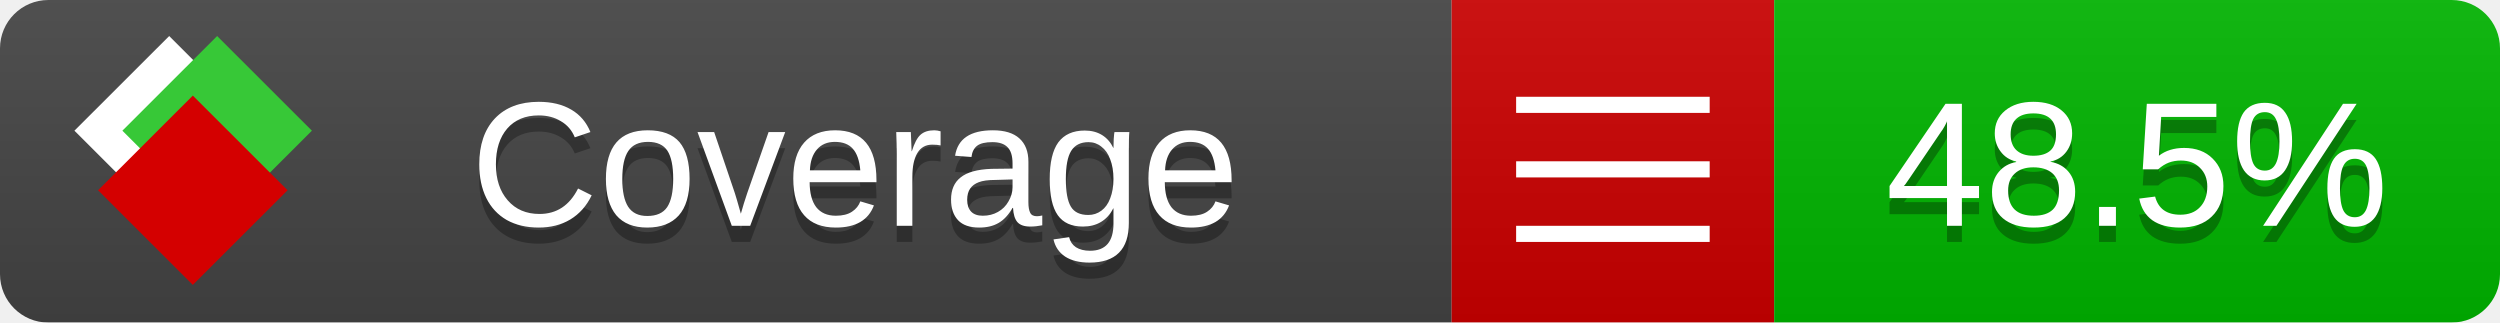
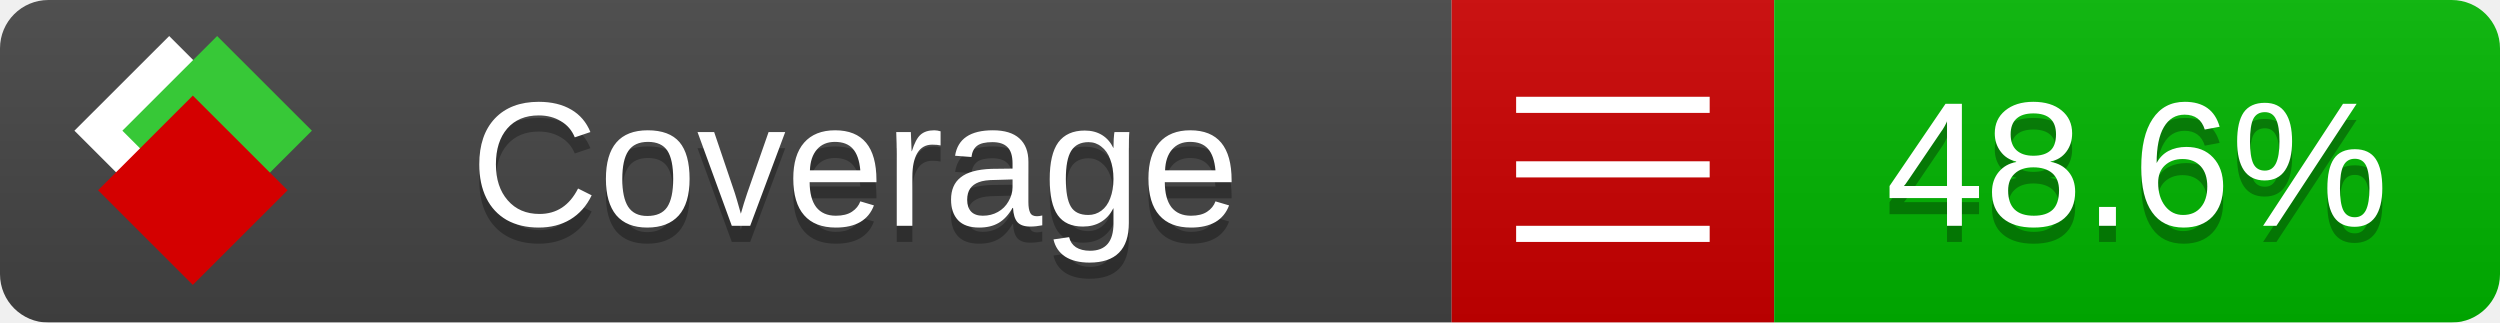
<svg xmlns="http://www.w3.org/2000/svg" xmlns:xlink="http://www.w3.org/1999/xlink" width="155" height="20">
  <style type="text/css">
          
            @keyframes fade1 {
                0% { visibility: visible; opacity: 1; }
               27% { visibility: visible; opacity: 1; }
               33% { visibility: hidden; opacity: 0; }
               60% { visibility: hidden; opacity: 0; }
               66% { visibility: hidden; opacity: 0; }
               93% { visibility: hidden; opacity: 0; }
              100% { visibility: visible; opacity: 1; }
            }
            @keyframes fade2 {
                0% { visibility: hidden; opacity: 0; }
               27% { visibility: hidden; opacity: 0; }
               33% { visibility: visible; opacity: 1; }
               60% { visibility: visible; opacity: 1; }
               66% { visibility: hidden; opacity: 0; }
               93% { visibility: hidden; opacity: 0; }
              100% { visibility: hidden; opacity: 0; }
            }
            @keyframes fade3 {
                0% { visibility: hidden; opacity: 0; }
               27% { visibility: hidden; opacity: 0; }
               33% { visibility: hidden; opacity: 0; }
               60% { visibility: hidden; opacity: 0; }
               66% { visibility: visible; opacity: 1; }
               93% { visibility: visible; opacity: 1; }
              100% { visibility: hidden; opacity: 0; }
            }
            .linecoverage {
                animation-duration: 15s;
                animation-name: fade1;
                animation-iteration-count: infinite;
            }
            .branchcoverage {
                animation-duration: 15s;
                animation-name: fade2;
                animation-iteration-count: infinite;
            }
            .methodcoverage {
                animation-duration: 15s;
                animation-name: fade3;
                animation-iteration-count: infinite;
            }
          
    </style>
  <defs>
    <linearGradient id="gradient" x2="0" y2="100%">
      <stop offset="0" stop-color="#bbb" stop-opacity=".1" />
      <stop offset="1" stop-opacity=".1" />
    </linearGradient>
    <linearGradient id="c">
      <stop offset="0" stop-color="#d40000" />
      <stop offset="1" stop-color="#ff2a2a" />
    </linearGradient>
    <linearGradient id="a">
      <stop offset="0" stop-color="#e0e0de" />
      <stop offset="1" stop-color="#fff" />
    </linearGradient>
    <linearGradient id="b">
      <stop offset="0" stop-color="#37c837" />
      <stop offset="1" stop-color="#217821" />
    </linearGradient>
    <linearGradient xlink:href="#a" id="e" x1="106.44" x2="69.96" y1="-11.96" y2="-46.84" gradientTransform="matrix(-.8426 -.00045 -.00045 -.8426 -94.27 -75.82)" gradientUnits="userSpaceOnUse" />
    <linearGradient xlink:href="#b" id="f" x1="56.19" x2="77.97" y1="-23.45" y2="10.62" gradientTransform="matrix(.8426 .00045 .00045 .8426 94.27 75.82)" gradientUnits="userSpaceOnUse" />
    <linearGradient xlink:href="#c" id="g" x1="79.98" x2="132.9" y1="10.79" y2="10.79" gradientTransform="matrix(.8426 .00045 .00045 .8426 94.27 75.82)" gradientUnits="userSpaceOnUse" />
    <mask id="mask">
      <rect width="155" height="20" rx="3" fill="#fff" />
    </mask>
    <g id="icon" transform="matrix(.04486 0 0 .04481 -.48 -.63)">
      <rect width="52.92" height="52.92" x="-109.72" y="-27.13" fill="url(#e)" transform="rotate(-135)" />
      <rect width="52.92" height="52.92" x="70.19" y="-39.18" fill="url(#f)" transform="rotate(45)" />
      <rect width="52.92" height="52.92" x="80.05" y="-15.74" fill="url(#g)" transform="rotate(45)" />
    </g>
  </defs>
  <g mask="url(#mask)">
    <rect x="0" y="0" width="90" height="20" fill="#444" />
    <rect x="90" y="0" width="20" height="20" fill="#c00" />
    <rect x="110" y="0" width="45" height="20" fill="#00B600" />
    <rect x="0" y="0" width="155" height="20" fill="url(#gradient)" />
  </g>
  <g>
    <path class="" stroke="#fff" d="M94 6.5 h12 M94 10.5 h12 M94 14.5 h12" />
  </g>
  <g fill="#fff" text-anchor="middle" font-family="Verdana,Arial,Geneva,sans-serif" font-size="11">
    <a xlink:href="https://github.com/danielpalme/ReportGenerator" target="_top">
      <use xlink:href="#icon" transform="translate(3,1) scale(3.5)" />
    </a>
    <text x="53" y="15" fill="#010101" fill-opacity=".3">Coverage</text>
    <text x="53" y="14" fill="#fff">Coverage</text>
-     <text class="" x="132.5" y="15" fill="#010101" fill-opacity=".3">48.5%</text>
-     <text class="" x="132.5" y="14">48.5%</text>
+     <text class="" x="132.5" y="15" fill="#010101" fill-opacity=".3">48.6%</text>
+     <text class="" x="132.5" y="14">48.6%</text>
  </g>
  <g>
    <rect class="" x="90" y="0" width="65" height="20" fill-opacity="0" />
  </g>
</svg>
